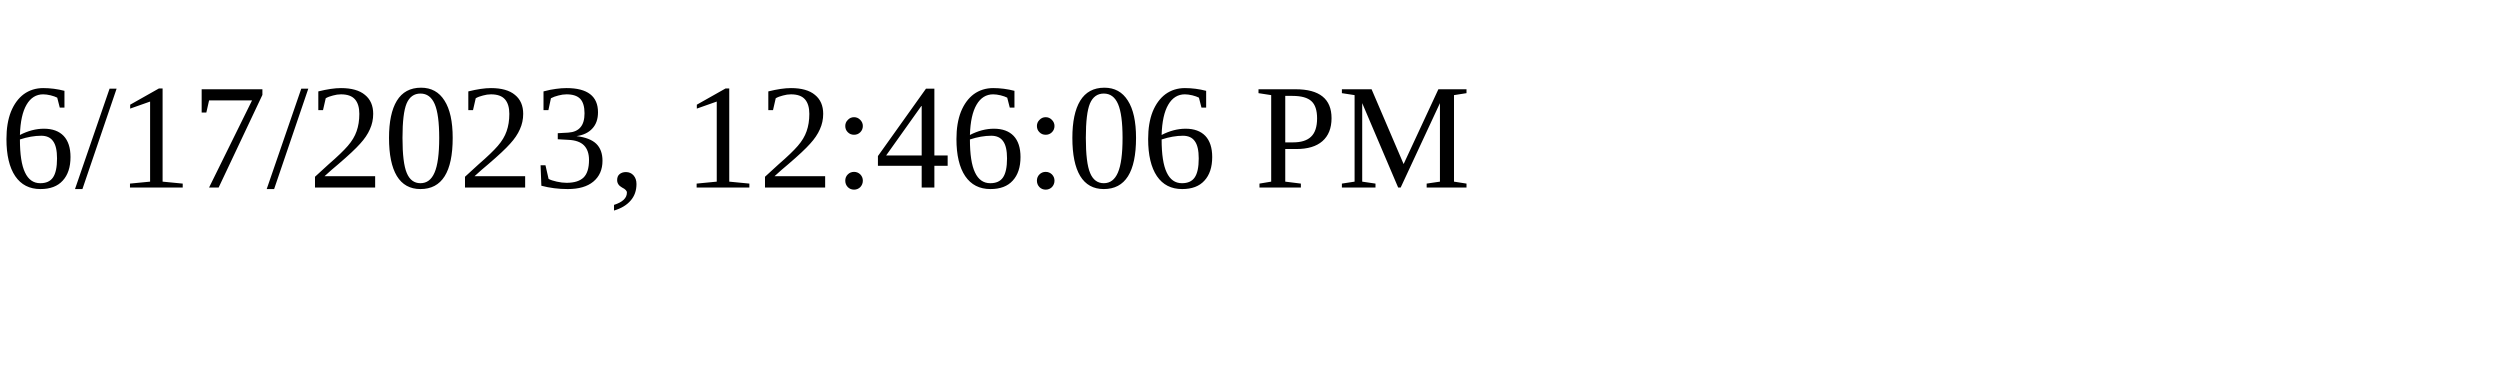
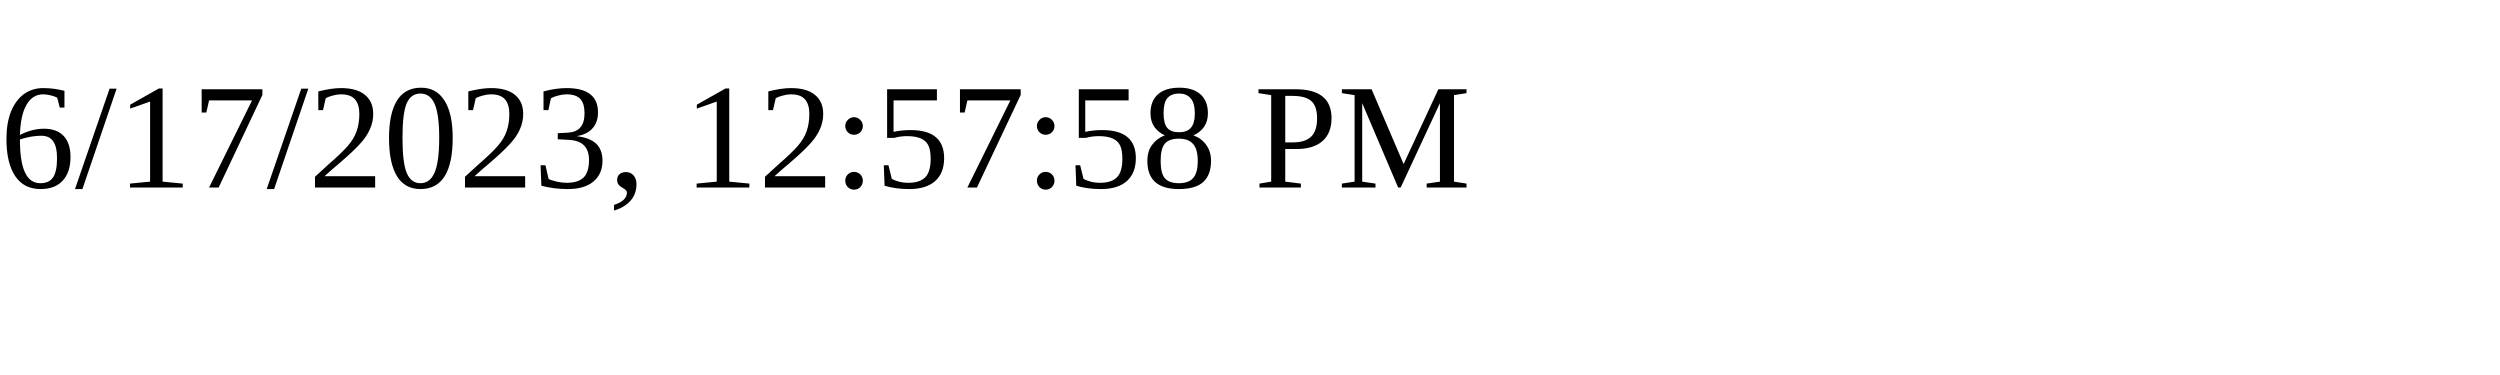
<svg xmlns="http://www.w3.org/2000/svg" height="30" width="200">
-   <text x="0" y="15">6/17/2023, 12:46:06 PM</text>
+   <text x="0" y="15">6/17/2023, 12:57:58 PM</text>
</svg>
